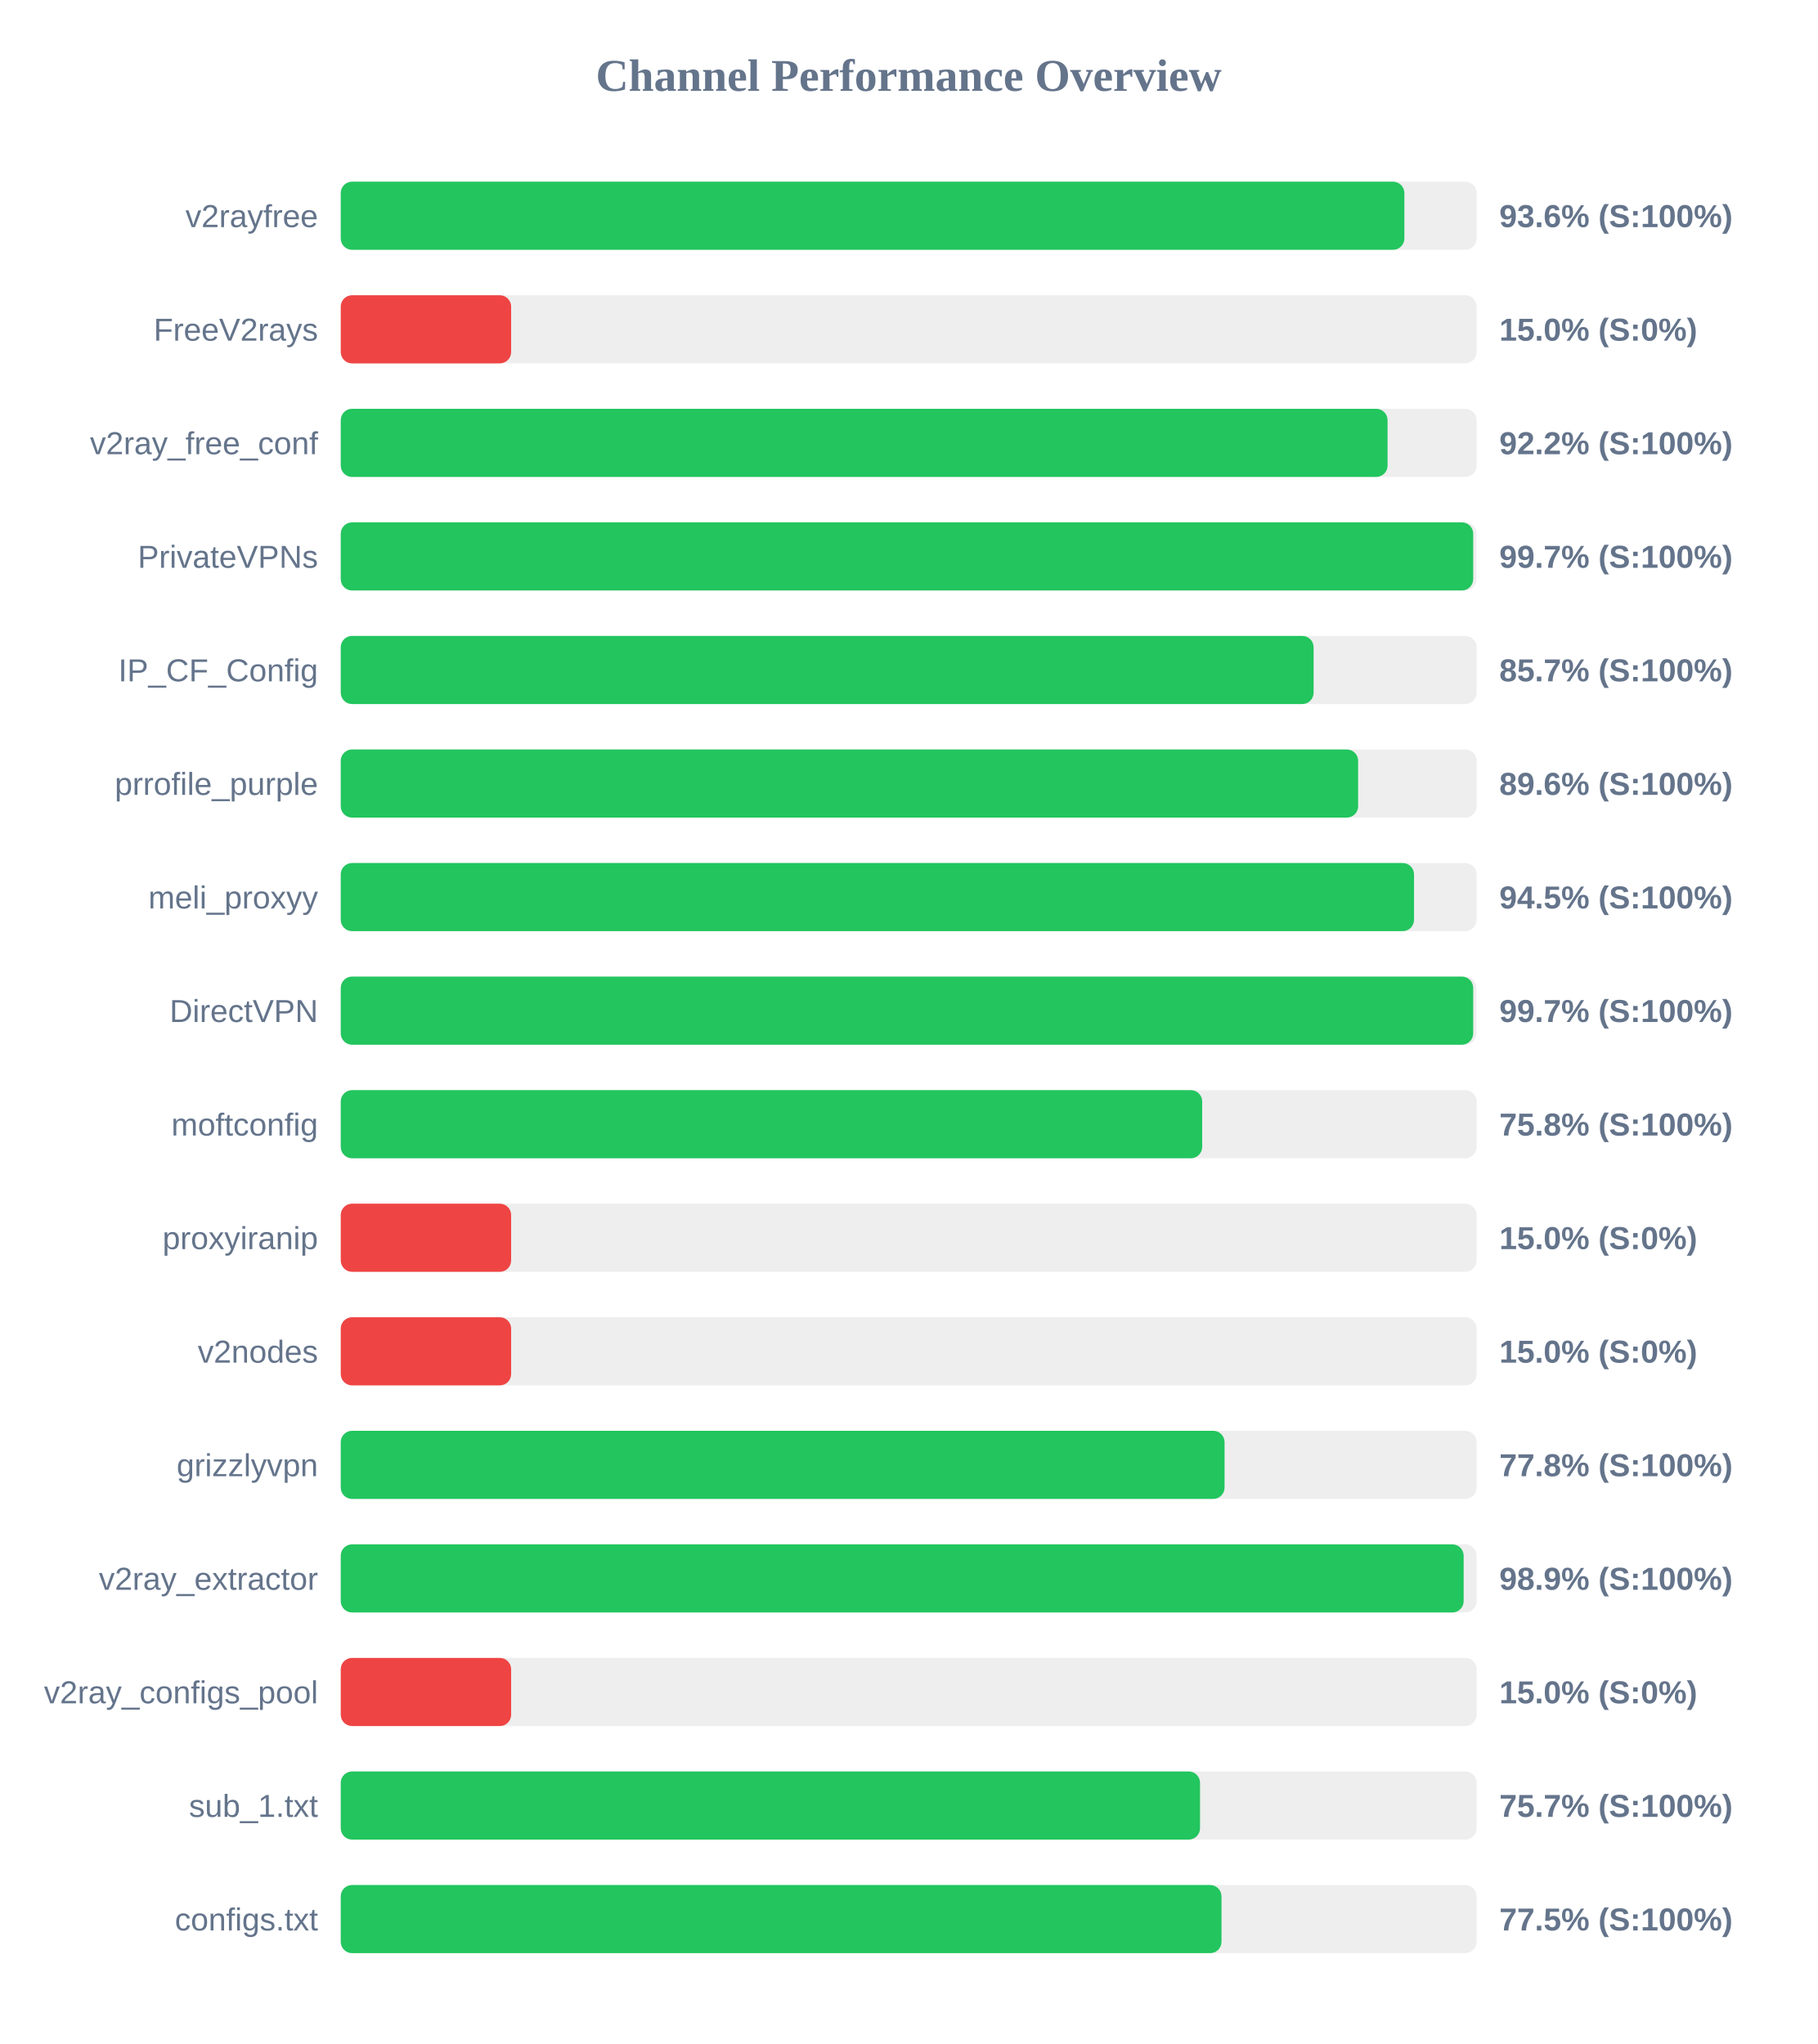
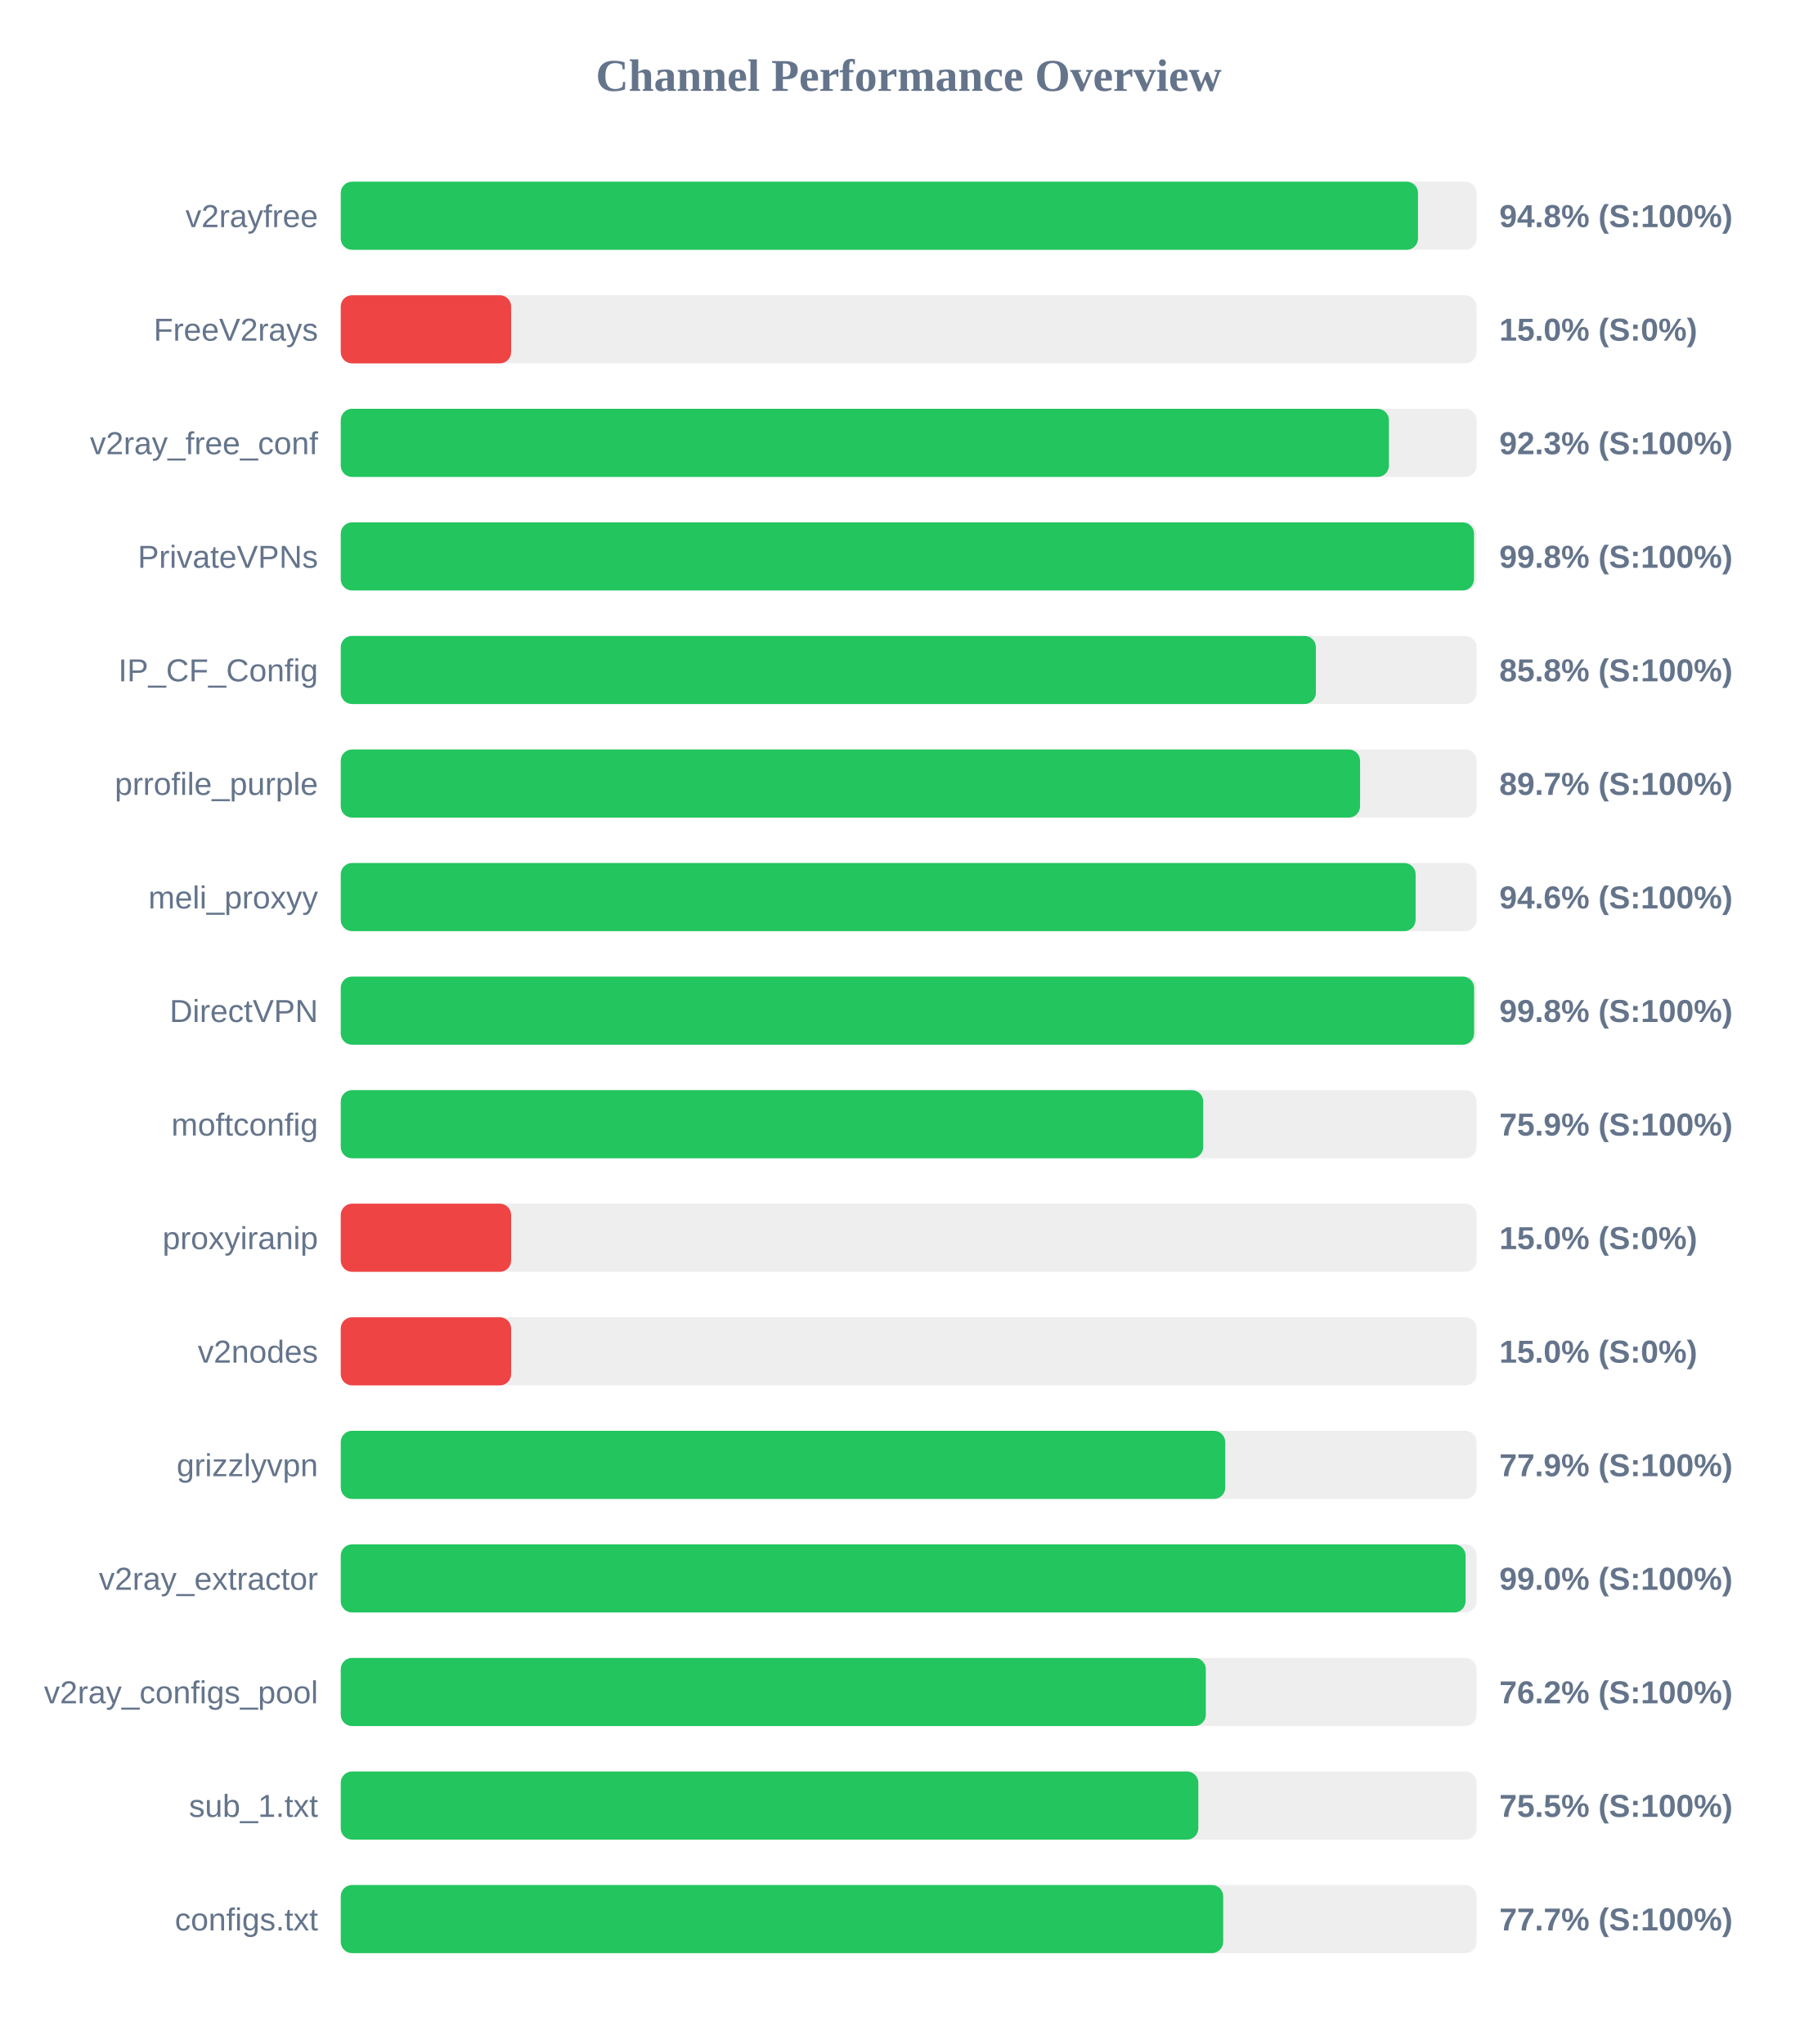
<svg xmlns="http://www.w3.org/2000/svg" width="800" height="900" version="1.1">
  <style>
        .row { font: 14px Arial; fill: #64748b; }
        .score { font: bold 14px Arial; fill: #64748b; }
    </style>
  <text x="400" y="40" text-anchor="middle" font-size="20px" font-weight="bold" fill="#64748b">Channel Performance Overview</text>
  <rect x="150" y="80" width="500" height="30" fill="#eee" rx="5" />
-   <rect x="150" y="80" width="468.2" height="30" fill="#22c55e" rx="5" />
+   <rect x="150" y="80" width="474.2" height="30" fill="#22c55e" rx="5" />
  <text x="140" y="100" text-anchor="end" class="row">v2rayfree</text>
-   <text x="660" y="100" text-anchor="start" class="score">93.6% (S:100%)</text>
+   <text x="660" y="100" text-anchor="start" class="score">94.8% (S:100%)</text>
  <rect x="150" y="130" width="500" height="30" fill="#eee" rx="5" />
  <rect x="150" y="130" width="75.0" height="30" fill="#ef4444" rx="5" />
  <text x="140" y="150" text-anchor="end" class="row">FreeV2rays</text>
  <text x="660" y="150" text-anchor="start" class="score">15.0% (S:0%)</text>
  <rect x="150" y="180" width="500" height="30" fill="#eee" rx="5" />
-   <rect x="150" y="180" width="460.8" height="30" fill="#22c55e" rx="5" />
+   <rect x="150" y="180" width="461.4" height="30" fill="#22c55e" rx="5" />
  <text x="140" y="200" text-anchor="end" class="row">v2ray_free_conf</text>
-   <text x="660" y="200" text-anchor="start" class="score">92.2% (S:100%)</text>
+   <text x="660" y="200" text-anchor="start" class="score">92.3% (S:100%)</text>
  <rect x="150" y="230" width="500" height="30" fill="#eee" rx="5" />
-   <rect x="150" y="230" width="498.5" height="30" fill="#22c55e" rx="5" />
+   <rect x="150" y="230" width="498.85" height="30" fill="#22c55e" rx="5" />
  <text x="140" y="250" text-anchor="end" class="row">PrivateVPNs</text>
-   <text x="660" y="250" text-anchor="start" class="score">99.7% (S:100%)</text>
+   <text x="660" y="250" text-anchor="start" class="score">99.8% (S:100%)</text>
  <rect x="150" y="280" width="500" height="30" fill="#eee" rx="5" />
-   <rect x="150" y="280" width="428.25" height="30" fill="#22c55e" rx="5" />
+   <rect x="150" y="280" width="429.25" height="30" fill="#22c55e" rx="5" />
  <text x="140" y="300" text-anchor="end" class="row">IP_CF_Config</text>
-   <text x="660" y="300" text-anchor="start" class="score">85.7% (S:100%)</text>
+   <text x="660" y="300" text-anchor="start" class="score">85.8% (S:100%)</text>
  <rect x="150" y="330" width="500" height="30" fill="#eee" rx="5" />
-   <rect x="150" y="330" width="447.85" height="30" fill="#22c55e" rx="5" />
+   <rect x="150" y="330" width="448.7" height="30" fill="#22c55e" rx="5" />
  <text x="140" y="350" text-anchor="end" class="row">prrofile_purple</text>
-   <text x="660" y="350" text-anchor="start" class="score">89.6% (S:100%)</text>
+   <text x="660" y="350" text-anchor="start" class="score">89.7% (S:100%)</text>
  <rect x="150" y="380" width="500" height="30" fill="#eee" rx="5" />
-   <rect x="150" y="380" width="472.45" height="30" fill="#22c55e" rx="5" />
+   <rect x="150" y="380" width="473.15" height="30" fill="#22c55e" rx="5" />
  <text x="140" y="400" text-anchor="end" class="row">meli_proxyy</text>
-   <text x="660" y="400" text-anchor="start" class="score">94.5% (S:100%)</text>
+   <text x="660" y="400" text-anchor="start" class="score">94.6% (S:100%)</text>
  <rect x="150" y="430" width="500" height="30" fill="#eee" rx="5" />
-   <rect x="150" y="430" width="498.5" height="30" fill="#22c55e" rx="5" />
+   <rect x="150" y="430" width="498.9" height="30" fill="#22c55e" rx="5" />
  <text x="140" y="450" text-anchor="end" class="row">DirectVPN</text>
-   <text x="660" y="450" text-anchor="start" class="score">99.7% (S:100%)</text>
+   <text x="660" y="450" text-anchor="start" class="score">99.8% (S:100%)</text>
  <rect x="150" y="480" width="500" height="30" fill="#eee" rx="5" />
-   <rect x="150" y="480" width="379.2" height="30" fill="#22c55e" rx="5" />
+   <rect x="150" y="480" width="379.65" height="30" fill="#22c55e" rx="5" />
  <text x="140" y="500" text-anchor="end" class="row">moftconfig</text>
-   <text x="660" y="500" text-anchor="start" class="score">75.8% (S:100%)</text>
+   <text x="660" y="500" text-anchor="start" class="score">75.9% (S:100%)</text>
  <rect x="150" y="530" width="500" height="30" fill="#eee" rx="5" />
  <rect x="150" y="530" width="75.0" height="30" fill="#ef4444" rx="5" />
  <text x="140" y="550" text-anchor="end" class="row">proxyiranip</text>
  <text x="660" y="550" text-anchor="start" class="score">15.0% (S:0%)</text>
  <rect x="150" y="580" width="500" height="30" fill="#eee" rx="5" />
  <rect x="150" y="580" width="75.0" height="30" fill="#ef4444" rx="5" />
  <text x="140" y="600" text-anchor="end" class="row">v2nodes</text>
  <text x="660" y="600" text-anchor="start" class="score">15.0% (S:0%)</text>
  <rect x="150" y="630" width="500" height="30" fill="#eee" rx="5" />
-   <rect x="150" y="630" width="389.05" height="30" fill="#22c55e" rx="5" />
+   <rect x="150" y="630" width="389.35" height="30" fill="#22c55e" rx="5" />
  <text x="140" y="650" text-anchor="end" class="row">grizzlyvpn</text>
-   <text x="660" y="650" text-anchor="start" class="score">77.8% (S:100%)</text>
+   <text x="660" y="650" text-anchor="start" class="score">77.9% (S:100%)</text>
  <rect x="150" y="680" width="500" height="30" fill="#eee" rx="5" />
-   <rect x="150" y="680" width="494.3" height="30" fill="#22c55e" rx="5" />
+   <rect x="150" y="680" width="495.15" height="30" fill="#22c55e" rx="5" />
  <text x="140" y="700" text-anchor="end" class="row">v2ray_extractor</text>
-   <text x="660" y="700" text-anchor="start" class="score">98.9% (S:100%)</text>
+   <text x="660" y="700" text-anchor="start" class="score">99.0% (S:100%)</text>
  <rect x="150" y="730" width="500" height="30" fill="#eee" rx="5" />
-   <rect x="150" y="730" width="75.0" height="30" fill="#ef4444" rx="5" />
+   <rect x="150" y="730" width="380.8" height="30" fill="#22c55e" rx="5" />
  <text x="140" y="750" text-anchor="end" class="row">v2ray_configs_pool</text>
-   <text x="660" y="750" text-anchor="start" class="score">15.0% (S:0%)</text>
+   <text x="660" y="750" text-anchor="start" class="score">76.2% (S:100%)</text>
  <rect x="150" y="780" width="500" height="30" fill="#eee" rx="5" />
-   <rect x="150" y="780" width="378.25" height="30" fill="#22c55e" rx="5" />
+   <rect x="150" y="780" width="377.5" height="30" fill="#22c55e" rx="5" />
  <text x="140" y="800" text-anchor="end" class="row">sub_1.txt</text>
-   <text x="660" y="800" text-anchor="start" class="score">75.7% (S:100%)</text>
+   <text x="660" y="800" text-anchor="start" class="score">75.5% (S:100%)</text>
  <rect x="150" y="830" width="500" height="30" fill="#eee" rx="5" />
-   <rect x="150" y="830" width="387.7" height="30" fill="#22c55e" rx="5" />
+   <rect x="150" y="830" width="388.45" height="30" fill="#22c55e" rx="5" />
  <text x="140" y="850" text-anchor="end" class="row">configs.txt</text>
-   <text x="660" y="850" text-anchor="start" class="score">77.5% (S:100%)</text>
+   <text x="660" y="850" text-anchor="start" class="score">77.7% (S:100%)</text>
</svg>
